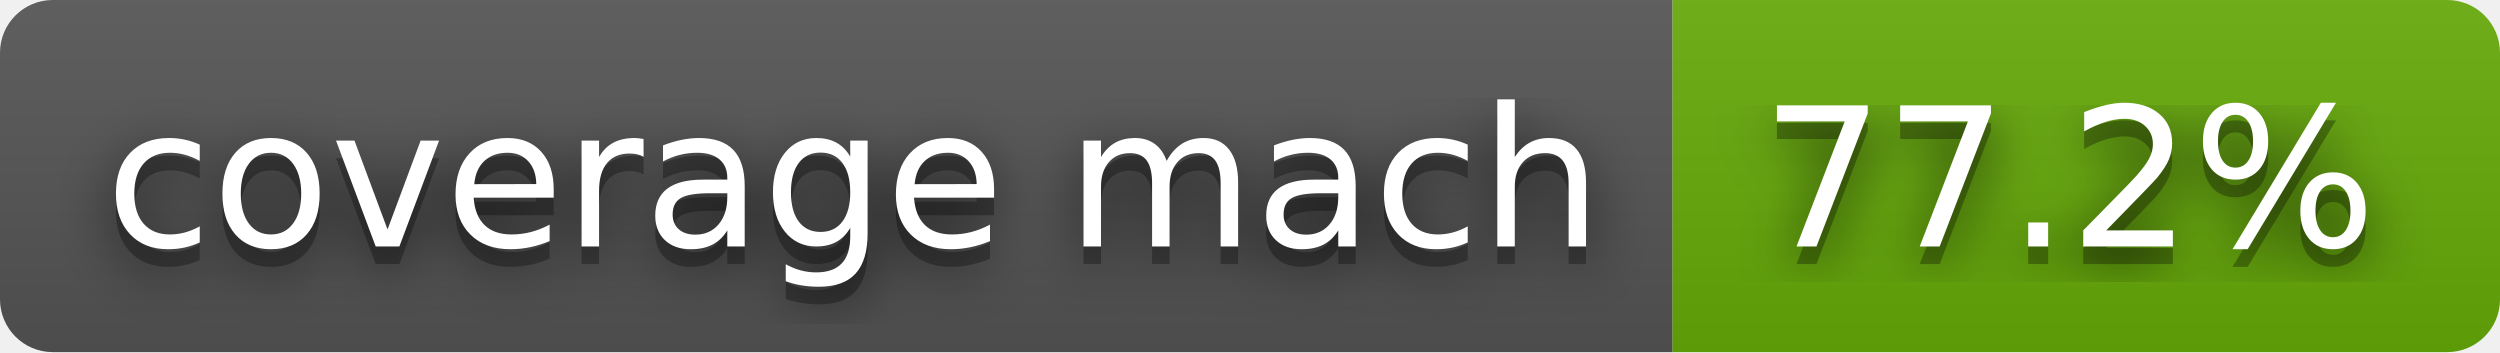
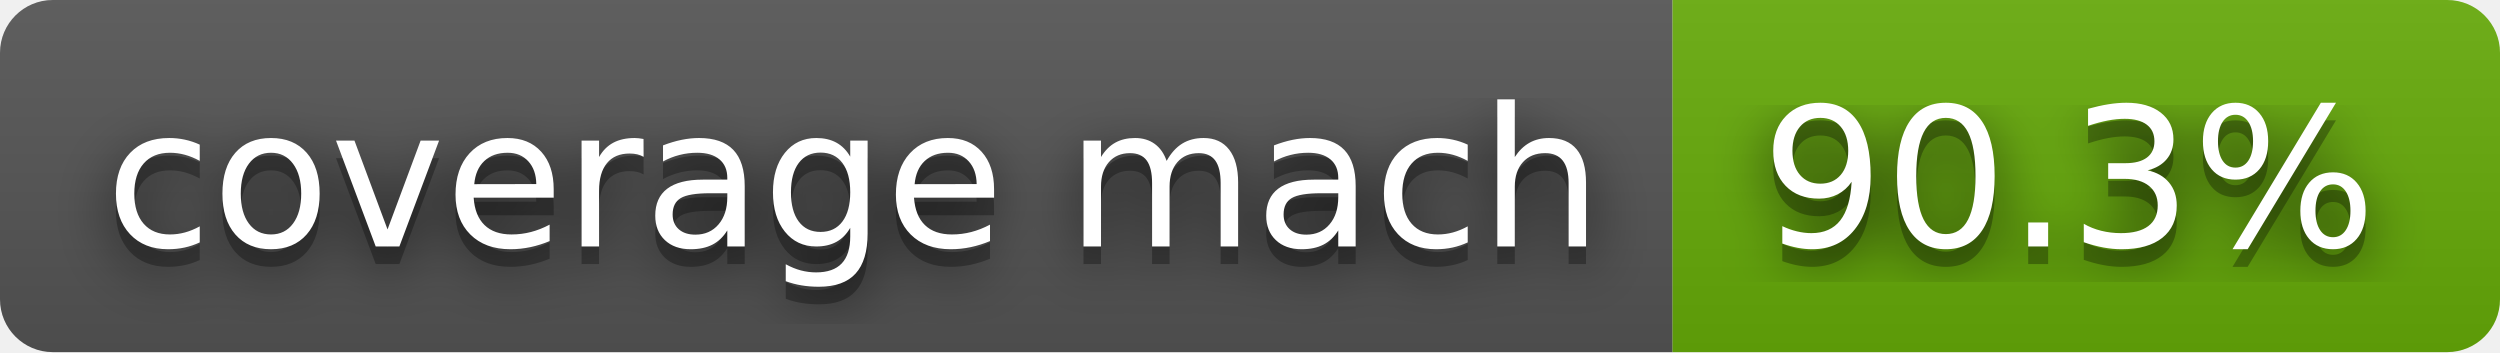
- <svg xmlns="http://www.w3.org/2000/svg" width="142" height="20" role="img" aria-label="coverage mach: 77.2%">
+ <svg xmlns="http://www.w3.org/2000/svg" width="142" height="20" role="img" aria-label="coverage mach: 90.3%">
  <filter id="blur">
    <feGaussianBlur stdDeviation="16" />
  </filter>
  <linearGradient id="s" x2="0" y2="100%">
    <stop offset="0" stop-color="#bbb" stop-opacity=".1" />
    <stop offset="1" stop-opacity=".1" />
  </linearGradient>
  <clipPath id="r">
    <rect width="142" height="20" rx="3" />
  </clipPath>
  <g clip-path="url(#r)">
    <rect width="95" height="20" fill="#555" />
    <rect x="95" width="47" height="20" fill="#67ac09" />
    <rect width="142" height="20" fill="url(#s)" />
  </g>
  <g fill="#fff" text-anchor="middle" font-family="Verdana,Geneva,DejaVu Sans,sans-serif" text-rendering="geometricPrecision" font-size="110">
    <g transform="scale(.1)">
      <g aria-hidden="true" fill="#010101">
        <text x="485" y="150" fill-opacity=".8" filter="url(#blur)" textLength="850">coverage mach</text>
        <text x="485" y="150" fill-opacity=".3" textLength="850">coverage mach</text>
      </g>
      <text x="485" y="140" textLength="850">coverage mach</text>
    </g>
    <g transform="scale(.1)">
      <g aria-hidden="true" fill="#010101">
-         <text x="1175" y="150" fill-opacity=".8" filter="url(#blur)" textLength="370">77.2%</text>
-         <text x="1175" y="150" fill-opacity=".3" textLength="370">77.2%</text>
+         <text x="1175" y="150" fill-opacity=".8" filter="url(#blur)" textLength="370">90.3%</text>
+         <text x="1175" y="150" fill-opacity=".3" textLength="370">90.3%</text>
      </g>
-       <text x="1175" y="140" textLength="370">77.2%</text>
+       <text x="1175" y="140" textLength="370">90.3%</text>
    </g>
  </g>
</svg>
